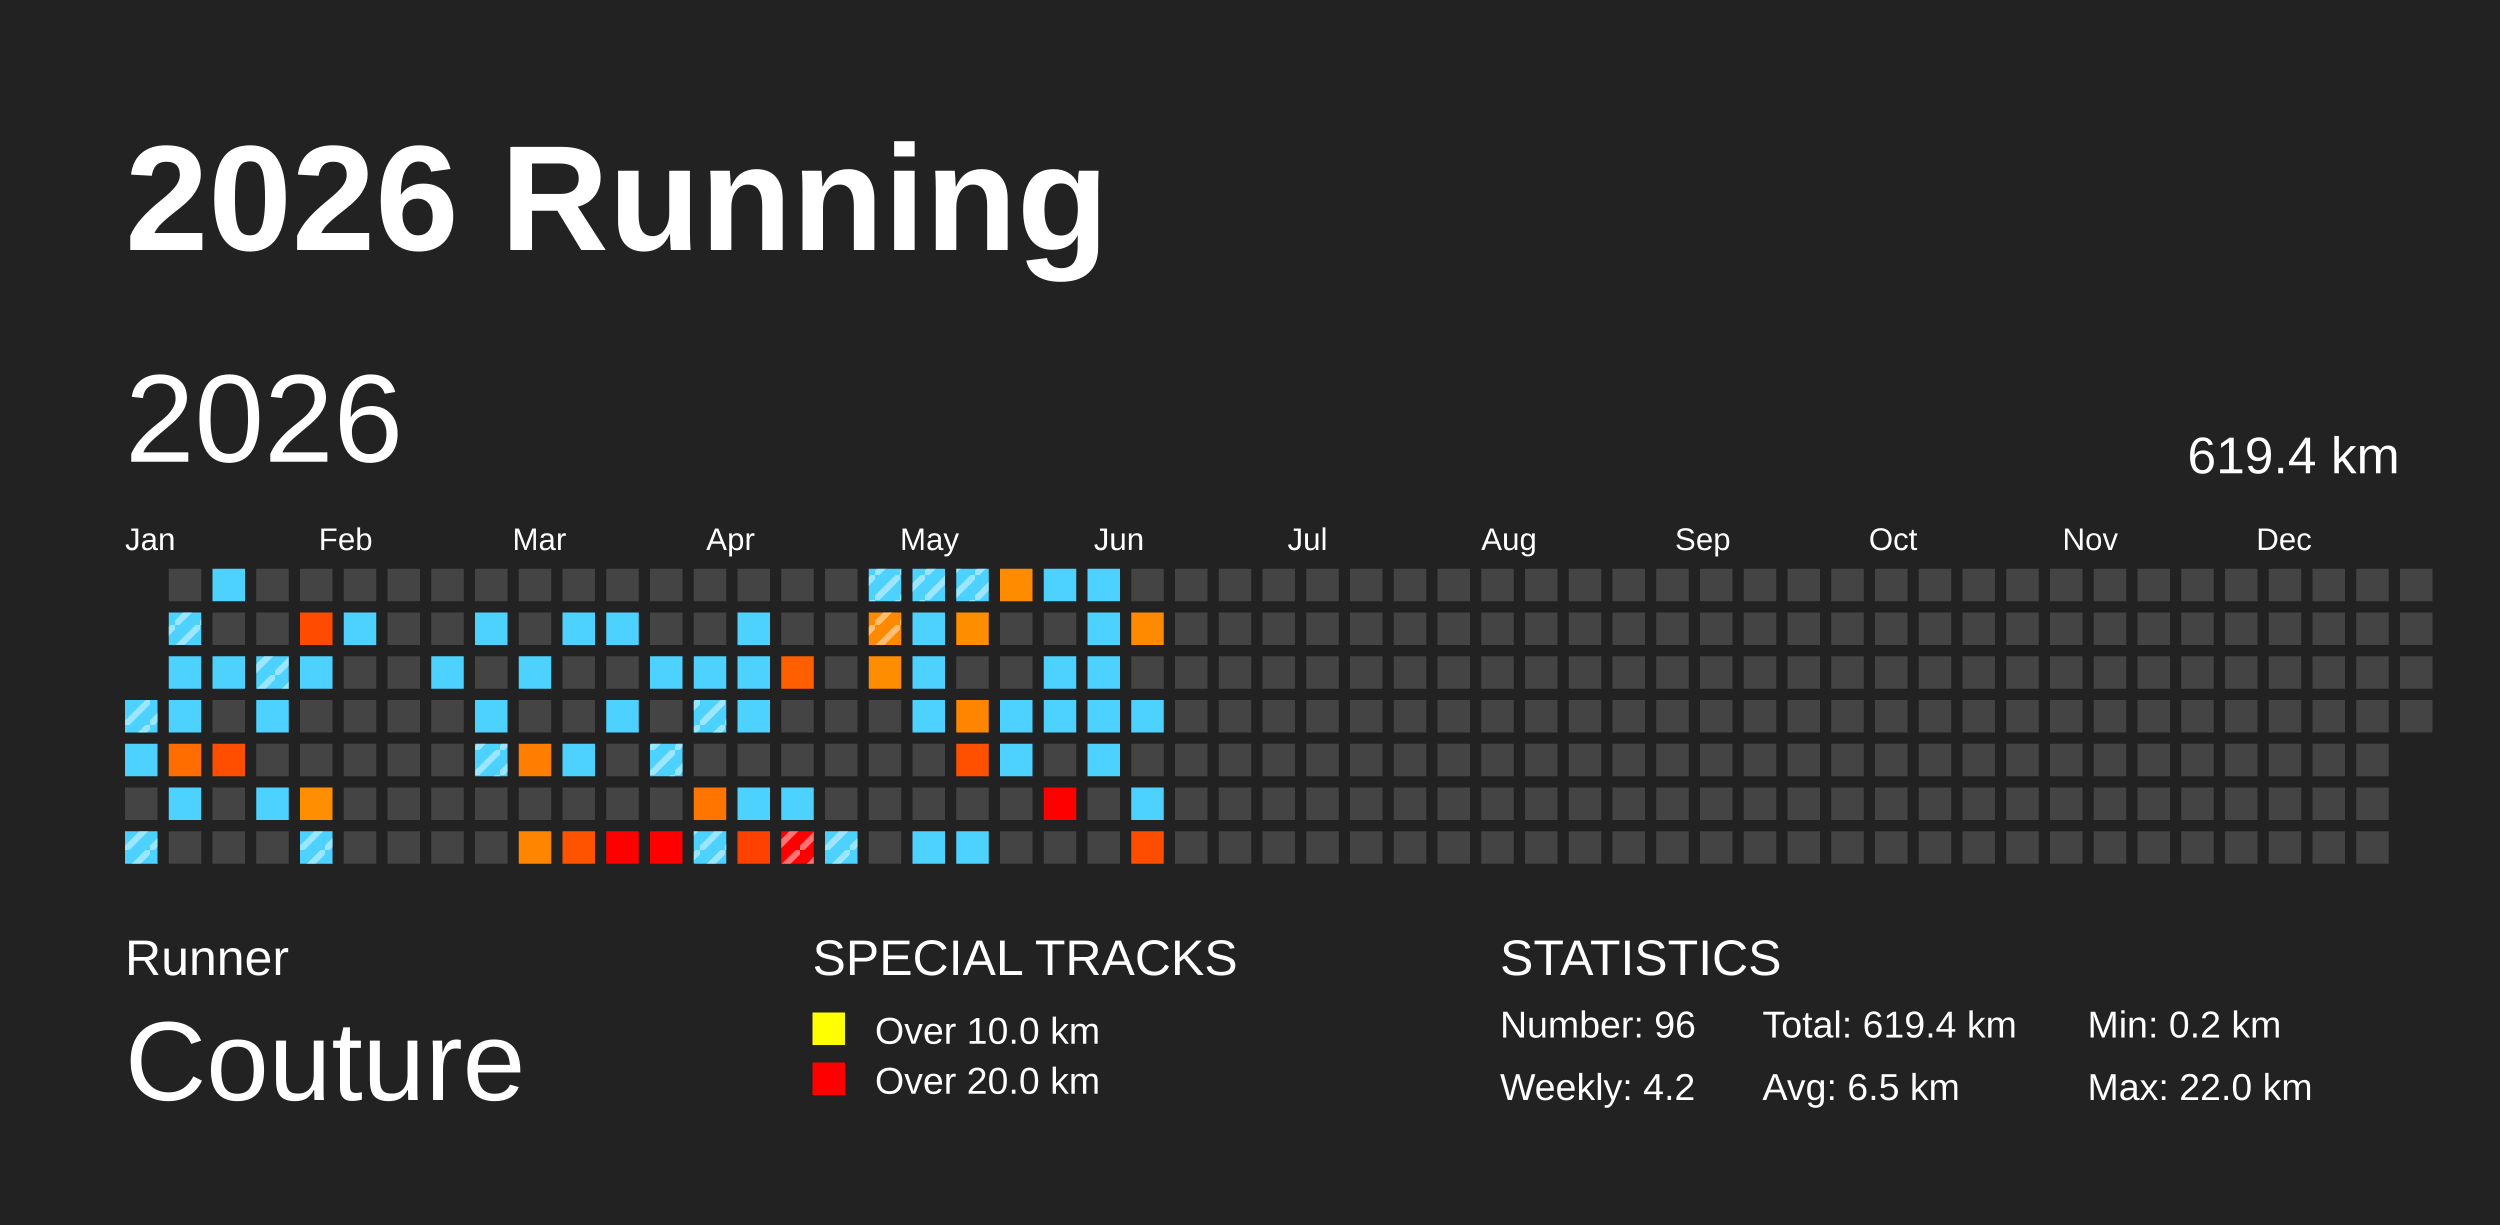
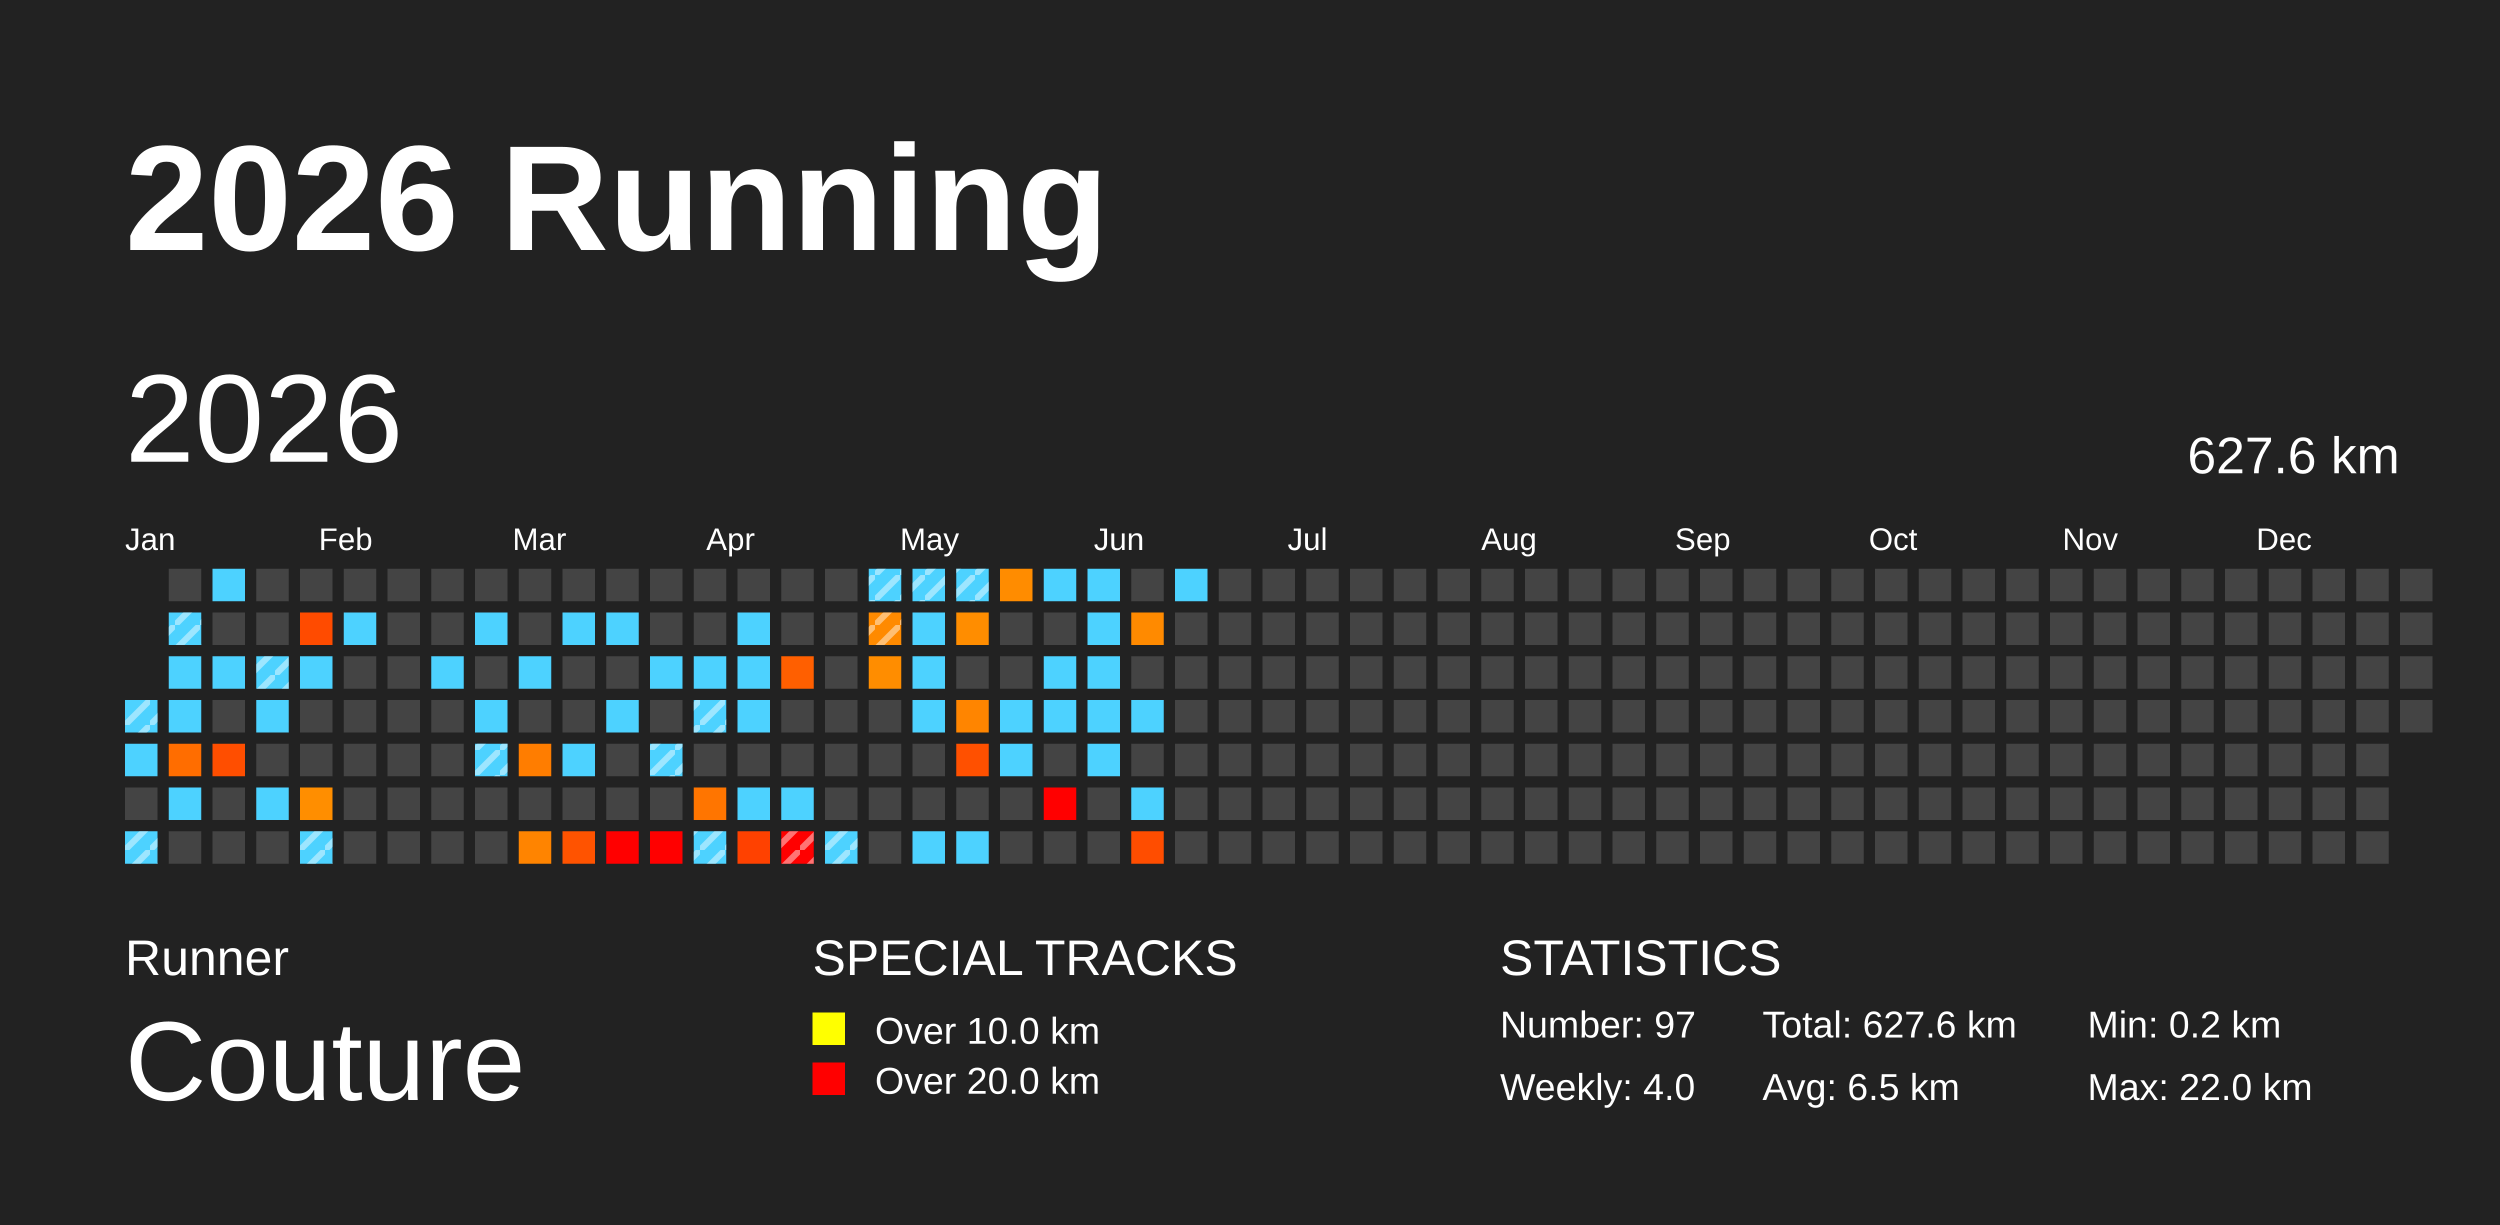
<svg xmlns="http://www.w3.org/2000/svg" baseProfile="full" height="98mm" version="1.1" viewBox="0,0,200,98" width="200mm">
  <defs>
    <pattern height="2" id="indoor-stripe" patternUnits="userSpaceOnUse" width="2">
      <line stroke="white" stroke-opacity="0.45" stroke-width="0.5" x1="0" x2="2" y1="2" y2="0" />
    </pattern>
  </defs>
  <rect fill="#222222" height="98" width="200" x="0" y="0" />
  <text fill="#FFFFFF" style="font-size:12px; font-family:Arial; font-weight:bold;" x="10" y="20">2026 Running</text>
  <text fill="#FFFFFF" style="font-size:4px; font-family:Arial" x="10" y="78">Runner</text>
  <text fill="#FFFFFF" style="font-size:9px; font-family:Arial" x="10" y="88">Couture</text>
  <text fill="#FFFFFF" style="font-size:4px; font-family:Arial" x="65" y="78">SPECIAL TRACKS</text>
  <rect fill="yellow" height="2.6" width="2.6" x="65" y="81" />
  <text fill="#FFFFFF" style="font-size:3px; font-family:Arial" x="70" y="83.5">Over 10.0 km</text>
  <rect fill="red" height="2.6" width="2.6" x="65" y="85" />
  <text fill="#FFFFFF" style="font-size:3px; font-family:Arial" x="70" y="87.5">Over 20.0 km</text>
  <text fill="#FFFFFF" style="font-size:4px; font-family:Arial" x="120" y="78">STATISTICS</text>
-   <text fill="#FFFFFF" style="font-size:3px; font-family:Arial" x="120" y="83">Number: 96</text>
-   <text fill="#FFFFFF" style="font-size:3px; font-family:Arial" x="120" y="88">Weekly: 4.2</text>
-   <text fill="#FFFFFF" style="font-size:3px; font-family:Arial" x="141" y="83">Total: 619.4 km</text>
+   <text fill="#FFFFFF" style="font-size:3px; font-family:Arial" x="120" y="83">Number: 97</text>
+   <text fill="#FFFFFF" style="font-size:3px; font-family:Arial" x="120" y="88">Weekly: 4.0</text>
+   <text fill="#FFFFFF" style="font-size:3px; font-family:Arial" x="141" y="83">Total: 627.6 km</text>
  <text fill="#FFFFFF" style="font-size:3px; font-family:Arial" x="141" y="88">Avg: 6.5 km</text>
  <text fill="#FFFFFF" style="font-size:3px; font-family:Arial" x="167" y="83">Min: 0.2 km</text>
  <text fill="#FFFFFF" style="font-size:3px; font-family:Arial" x="167" y="88">Max: 22.0 km</text>
  <text dominant-baseline="hanging" fill="#FFFFFF" style="font-size:10.0px; font-family:Arial;" x="10" y="30">2026</text>
-   <text dominant-baseline="hanging" fill="#FFFFFF" style="font-size:4.125px; font-family:Arial;" x="175" y="35">619.4 km</text>
+   <text dominant-baseline="hanging" fill="#FFFFFF" style="font-size:4.125px; font-family:Arial;" x="175" y="35">627.6 km</text>
  <text fill="#FFFFFF" style="font-size:2.5px; font-family:Arial" x="10.0" y="44">Jan</text>
  <text fill="#FFFFFF" style="font-size:2.5px; font-family:Arial" x="25.5" y="44">Feb</text>
  <text fill="#FFFFFF" style="font-size:2.5px; font-family:Arial" x="41.0" y="44">Mar</text>
  <text fill="#FFFFFF" style="font-size:2.5px; font-family:Arial" x="56.5" y="44">Apr</text>
  <text fill="#FFFFFF" style="font-size:2.5px; font-family:Arial" x="72.0" y="44">May</text>
  <text fill="#FFFFFF" style="font-size:2.5px; font-family:Arial" x="87.5" y="44">Jun</text>
  <text fill="#FFFFFF" style="font-size:2.5px; font-family:Arial" x="103.0" y="44">Jul</text>
  <text fill="#FFFFFF" style="font-size:2.5px; font-family:Arial" x="118.5" y="44">Aug</text>
  <text fill="#FFFFFF" style="font-size:2.5px; font-family:Arial" x="134.0" y="44">Sep</text>
  <text fill="#FFFFFF" style="font-size:2.5px; font-family:Arial" x="149.5" y="44">Oct</text>
  <text fill="#FFFFFF" style="font-size:2.5px; font-family:Arial" x="165.0" y="44">Nov</text>
  <text fill="#FFFFFF" style="font-size:2.5px; font-family:Arial" x="180.5" y="44">Dec</text>
  <rect fill="#4dd2ff" height="2.6" width="2.6" x="10.0" y="56.0" />
  <rect fill="url(#indoor-stripe)" height="2.6" width="2.6" x="10.0" y="56.0" />
  <rect fill="#4dd2ff" height="2.6" width="2.6" x="10.0" y="59.5" />
  <rect fill="#444444" height="2.6" width="2.6" x="10.0" y="63.0" />
  <rect fill="#4dd2ff" height="2.6" width="2.6" x="10.0" y="66.5" />
  <rect fill="url(#indoor-stripe)" height="2.6" width="2.6" x="10.0" y="66.5" />
  <rect fill="#444444" height="2.6" width="2.6" x="13.5" y="45.5" />
  <rect fill="#4dd2ff" height="2.6" width="2.6" x="13.5" y="49.0" />
  <rect fill="url(#indoor-stripe)" height="2.6" width="2.6" x="13.5" y="49.0" />
  <rect fill="#4dd2ff" height="2.6" width="2.6" x="13.5" y="52.5" />
  <rect fill="#4dd2ff" height="2.6" width="2.6" x="13.5" y="56.0" />
  <rect fill="#ff6d00" height="2.6" width="2.6" x="13.5" y="59.5" />
  <rect fill="#4dd2ff" height="2.6" width="2.6" x="13.5" y="63.0" />
  <rect fill="#444444" height="2.6" width="2.6" x="13.5" y="66.5" />
  <rect fill="#4dd2ff" height="2.6" width="2.6" x="17.0" y="45.5" />
  <rect fill="#444444" height="2.6" width="2.6" x="17.0" y="49.0" />
  <rect fill="#4dd2ff" height="2.6" width="2.6" x="17.0" y="52.5" />
  <rect fill="#444444" height="2.6" width="2.6" x="17.0" y="56.0" />
  <rect fill="#ff4e00" height="2.6" width="2.6" x="17.0" y="59.5" />
  <rect fill="#444444" height="2.6" width="2.6" x="17.0" y="63.0" />
  <rect fill="#444444" height="2.6" width="2.6" x="17.0" y="66.5" />
  <rect fill="#444444" height="2.6" width="2.6" x="20.5" y="45.5" />
  <rect fill="#444444" height="2.6" width="2.6" x="20.5" y="49.0" />
  <rect fill="#4dd2ff" height="2.6" width="2.6" x="20.5" y="52.5" />
  <rect fill="url(#indoor-stripe)" height="2.6" width="2.6" x="20.5" y="52.5" />
  <rect fill="#4dd2ff" height="2.6" width="2.6" x="20.5" y="56.0" />
  <rect fill="#444444" height="2.6" width="2.6" x="20.5" y="59.5" />
  <rect fill="#4dd2ff" height="2.6" width="2.6" x="20.5" y="63.0" />
  <rect fill="#444444" height="2.6" width="2.6" x="20.5" y="66.5" />
  <rect fill="#444444" height="2.6" width="2.6" x="24.0" y="45.5" />
  <rect fill="#ff4b00" height="2.6" width="2.6" x="24.0" y="49.0" />
  <rect fill="#4dd2ff" height="2.6" width="2.6" x="24.0" y="52.5" />
  <rect fill="#444444" height="2.6" width="2.6" x="24.0" y="56.0" />
  <rect fill="#444444" height="2.6" width="2.6" x="24.0" y="59.5" />
  <rect fill="#ff8e00" height="2.6" width="2.6" x="24.0" y="63.0" />
  <rect fill="#4dd2ff" height="2.6" width="2.6" x="24.0" y="66.5" />
  <rect fill="url(#indoor-stripe)" height="2.6" width="2.6" x="24.0" y="66.5" />
  <rect fill="#444444" height="2.6" width="2.6" x="27.5" y="45.5" />
  <rect fill="#4dd2ff" height="2.6" width="2.6" x="27.5" y="49.0" />
  <rect fill="#444444" height="2.6" width="2.6" x="27.5" y="52.5" />
  <rect fill="#444444" height="2.6" width="2.6" x="27.5" y="56.0" />
  <rect fill="#444444" height="2.6" width="2.6" x="27.5" y="59.5" />
  <rect fill="#444444" height="2.6" width="2.6" x="27.5" y="63.0" />
  <rect fill="#444444" height="2.6" width="2.6" x="27.5" y="66.5" />
  <rect fill="#444444" height="2.6" width="2.6" x="31.0" y="45.5" />
  <rect fill="#444444" height="2.6" width="2.6" x="31.0" y="49.0" />
  <rect fill="#444444" height="2.6" width="2.6" x="31.0" y="52.5" />
  <rect fill="#444444" height="2.6" width="2.6" x="31.0" y="56.0" />
  <rect fill="#444444" height="2.6" width="2.6" x="31.0" y="59.5" />
  <rect fill="#444444" height="2.6" width="2.6" x="31.0" y="63.0" />
  <rect fill="#444444" height="2.6" width="2.6" x="31.0" y="66.5" />
  <rect fill="#444444" height="2.6" width="2.6" x="34.5" y="45.5" />
  <rect fill="#444444" height="2.6" width="2.6" x="34.5" y="49.0" />
  <rect fill="#4dd2ff" height="2.6" width="2.6" x="34.5" y="52.5" />
  <rect fill="#444444" height="2.6" width="2.6" x="34.5" y="56.0" />
  <rect fill="#444444" height="2.6" width="2.6" x="34.5" y="59.5" />
  <rect fill="#444444" height="2.6" width="2.6" x="34.5" y="63.0" />
  <rect fill="#444444" height="2.6" width="2.6" x="34.5" y="66.5" />
  <rect fill="#444444" height="2.6" width="2.6" x="38.0" y="45.5" />
  <rect fill="#4dd2ff" height="2.6" width="2.6" x="38.0" y="49.0" />
  <rect fill="#444444" height="2.6" width="2.6" x="38.0" y="52.5" />
  <rect fill="#4dd2ff" height="2.6" width="2.6" x="38.0" y="56.0" />
  <rect fill="#4dd2ff" height="2.6" width="2.6" x="38.0" y="59.5" />
  <rect fill="url(#indoor-stripe)" height="2.6" width="2.6" x="38.0" y="59.5" />
  <rect fill="#444444" height="2.6" width="2.6" x="38.0" y="63.0" />
  <rect fill="#444444" height="2.6" width="2.6" x="38.0" y="66.5" />
  <rect fill="#444444" height="2.6" width="2.6" x="41.5" y="45.5" />
  <rect fill="#444444" height="2.6" width="2.6" x="41.5" y="49.0" />
  <rect fill="#4dd2ff" height="2.6" width="2.6" x="41.5" y="52.5" />
  <rect fill="#444444" height="2.6" width="2.6" x="41.5" y="56.0" />
  <rect fill="#ff7d00" height="2.6" width="2.6" x="41.5" y="59.5" />
  <rect fill="#444444" height="2.6" width="2.6" x="41.5" y="63.0" />
  <rect fill="#ff8400" height="2.6" width="2.6" x="41.5" y="66.5" />
  <rect fill="#444444" height="2.6" width="2.6" x="45.0" y="45.5" />
  <rect fill="#4dd2ff" height="2.6" width="2.6" x="45.0" y="49.0" />
  <rect fill="#444444" height="2.6" width="2.6" x="45.0" y="52.5" />
  <rect fill="#444444" height="2.6" width="2.6" x="45.0" y="56.0" />
  <rect fill="#4dd2ff" height="2.6" width="2.6" x="45.0" y="59.5" />
  <rect fill="#444444" height="2.6" width="2.6" x="45.0" y="63.0" />
  <rect fill="#ff5300" height="2.6" width="2.6" x="45.0" y="66.5" />
  <rect fill="#444444" height="2.6" width="2.6" x="48.5" y="45.5" />
  <rect fill="#4dd2ff" height="2.6" width="2.6" x="48.5" y="49.0" />
  <rect fill="#444444" height="2.6" width="2.6" x="48.5" y="52.5" />
  <rect fill="#4dd2ff" height="2.6" width="2.6" x="48.5" y="56.0" />
  <rect fill="#444444" height="2.6" width="2.6" x="48.5" y="59.5" />
  <rect fill="#444444" height="2.6" width="2.6" x="48.5" y="63.0" />
  <rect fill="red" height="2.6" width="2.6" x="48.5" y="66.5" />
  <rect fill="#444444" height="2.6" width="2.6" x="52.0" y="45.5" />
  <rect fill="#444444" height="2.6" width="2.6" x="52.0" y="49.0" />
  <rect fill="#4dd2ff" height="2.6" width="2.6" x="52.0" y="52.5" />
  <rect fill="#444444" height="2.6" width="2.6" x="52.0" y="56.0" />
  <rect fill="#4dd2ff" height="2.6" width="2.6" x="52.0" y="59.5" />
  <rect fill="url(#indoor-stripe)" height="2.6" width="2.6" x="52.0" y="59.5" />
  <rect fill="#444444" height="2.6" width="2.6" x="52.0" y="63.0" />
  <rect fill="red" height="2.6" width="2.6" x="52.0" y="66.5" />
  <rect fill="#444444" height="2.6" width="2.6" x="55.5" y="45.5" />
  <rect fill="#444444" height="2.6" width="2.6" x="55.5" y="49.0" />
  <rect fill="#4dd2ff" height="2.6" width="2.6" x="55.5" y="52.5" />
  <rect fill="#4dd2ff" height="2.6" width="2.6" x="55.5" y="56.0" />
  <rect fill="url(#indoor-stripe)" height="2.6" width="2.6" x="55.5" y="56.0" />
  <rect fill="#444444" height="2.6" width="2.6" x="55.5" y="59.5" />
  <rect fill="#ff7500" height="2.6" width="2.6" x="55.5" y="63.0" />
  <rect fill="#4dd2ff" height="2.6" width="2.6" x="55.5" y="66.5" />
  <rect fill="url(#indoor-stripe)" height="2.6" width="2.6" x="55.5" y="66.5" />
  <rect fill="#444444" height="2.6" width="2.6" x="59.0" y="45.5" />
  <rect fill="#4dd2ff" height="2.6" width="2.6" x="59.0" y="49.0" />
  <rect fill="#4dd2ff" height="2.6" width="2.6" x="59.0" y="52.5" />
  <rect fill="#4dd2ff" height="2.6" width="2.6" x="59.0" y="56.0" />
  <rect fill="#444444" height="2.6" width="2.6" x="59.0" y="59.5" />
  <rect fill="#4dd2ff" height="2.6" width="2.6" x="59.0" y="63.0" />
  <rect fill="#ff4100" height="2.6" width="2.6" x="59.0" y="66.5" />
  <rect fill="#444444" height="2.6" width="2.6" x="62.5" y="45.5" />
  <rect fill="#444444" height="2.6" width="2.6" x="62.5" y="49.0" />
  <rect fill="#ff5f00" height="2.6" width="2.6" x="62.5" y="52.5" />
  <rect fill="#444444" height="2.6" width="2.6" x="62.5" y="56.0" />
  <rect fill="#444444" height="2.6" width="2.6" x="62.5" y="59.5" />
  <rect fill="#4dd2ff" height="2.6" width="2.6" x="62.5" y="63.0" />
  <rect fill="red" height="2.6" width="2.6" x="62.5" y="66.5" />
  <rect fill="url(#indoor-stripe)" height="2.6" width="2.6" x="62.5" y="66.5" />
  <rect fill="#444444" height="2.6" width="2.6" x="66.0" y="45.5" />
  <rect fill="#444444" height="2.6" width="2.6" x="66.0" y="49.0" />
  <rect fill="#444444" height="2.6" width="2.6" x="66.0" y="52.5" />
  <rect fill="#444444" height="2.6" width="2.6" x="66.0" y="56.0" />
  <rect fill="#444444" height="2.6" width="2.6" x="66.0" y="59.5" />
  <rect fill="#444444" height="2.6" width="2.6" x="66.0" y="63.0" />
  <rect fill="#4dd2ff" height="2.6" width="2.6" x="66.0" y="66.5" />
  <rect fill="url(#indoor-stripe)" height="2.6" width="2.6" x="66.0" y="66.5" />
  <rect fill="#4dd2ff" height="2.6" width="2.6" x="69.5" y="45.5" />
  <rect fill="url(#indoor-stripe)" height="2.6" width="2.6" x="69.5" y="45.5" />
  <rect fill="#ff8a00" height="2.6" width="2.6" x="69.5" y="49.0" />
  <rect fill="url(#indoor-stripe)" height="2.6" width="2.6" x="69.5" y="49.0" />
  <rect fill="#ff8d00" height="2.6" width="2.6" x="69.5" y="52.5" />
  <rect fill="#444444" height="2.6" width="2.6" x="69.5" y="56.0" />
  <rect fill="#444444" height="2.6" width="2.6" x="69.5" y="59.5" />
  <rect fill="#444444" height="2.6" width="2.6" x="69.5" y="63.0" />
  <rect fill="#444444" height="2.6" width="2.6" x="69.5" y="66.5" />
  <rect fill="#4dd2ff" height="2.6" width="2.6" x="73.0" y="45.5" />
  <rect fill="url(#indoor-stripe)" height="2.6" width="2.6" x="73.0" y="45.5" />
  <rect fill="#4dd2ff" height="2.6" width="2.6" x="73.0" y="49.0" />
  <rect fill="#4dd2ff" height="2.6" width="2.6" x="73.0" y="52.5" />
  <rect fill="#4dd2ff" height="2.6" width="2.6" x="73.0" y="56.0" />
  <rect fill="#444444" height="2.6" width="2.6" x="73.0" y="59.5" />
  <rect fill="#444444" height="2.6" width="2.6" x="73.0" y="63.0" />
  <rect fill="#4dd2ff" height="2.6" width="2.6" x="73.0" y="66.5" />
  <rect fill="#4dd2ff" height="2.6" width="2.6" x="76.5" y="45.5" />
  <rect fill="url(#indoor-stripe)" height="2.6" width="2.6" x="76.5" y="45.5" />
  <rect fill="#ff8d00" height="2.6" width="2.6" x="76.5" y="49.0" />
  <rect fill="#444444" height="2.6" width="2.6" x="76.5" y="52.5" />
  <rect fill="#ff8500" height="2.6" width="2.6" x="76.5" y="56.0" />
  <rect fill="#ff5000" height="2.6" width="2.6" x="76.5" y="59.5" />
  <rect fill="#444444" height="2.6" width="2.6" x="76.5" y="63.0" />
  <rect fill="#4dd2ff" height="2.6" width="2.6" x="76.5" y="66.5" />
  <rect fill="#ff8c00" height="2.6" width="2.6" x="80.0" y="45.5" />
  <rect fill="#444444" height="2.6" width="2.6" x="80.0" y="49.0" />
  <rect fill="#444444" height="2.6" width="2.6" x="80.0" y="52.5" />
  <rect fill="#4dd2ff" height="2.6" width="2.6" x="80.0" y="56.0" />
  <rect fill="#4dd2ff" height="2.6" width="2.6" x="80.0" y="59.5" />
  <rect fill="#444444" height="2.6" width="2.6" x="80.0" y="63.0" />
  <rect fill="#444444" height="2.6" width="2.6" x="80.0" y="66.5" />
  <rect fill="#4dd2ff" height="2.6" width="2.6" x="83.5" y="45.5" />
  <rect fill="#444444" height="2.6" width="2.6" x="83.5" y="49.0" />
  <rect fill="#4dd2ff" height="2.6" width="2.6" x="83.5" y="52.5" />
  <rect fill="#4dd2ff" height="2.6" width="2.6" x="83.5" y="56.0" />
  <rect fill="#444444" height="2.6" width="2.6" x="83.5" y="59.5" />
  <rect fill="red" height="2.6" width="2.6" x="83.5" y="63.0" />
  <rect fill="#444444" height="2.6" width="2.6" x="83.5" y="66.5" />
  <rect fill="#4dd2ff" height="2.6" width="2.6" x="87.0" y="45.5" />
  <rect fill="#4dd2ff" height="2.6" width="2.6" x="87.0" y="49.0" />
  <rect fill="#4dd2ff" height="2.6" width="2.6" x="87.0" y="52.5" />
  <rect fill="#4dd2ff" height="2.6" width="2.6" x="87.0" y="56.0" />
  <rect fill="#4dd2ff" height="2.6" width="2.6" x="87.0" y="59.5" />
  <rect fill="#444444" height="2.6" width="2.6" x="87.0" y="63.0" />
  <rect fill="#444444" height="2.6" width="2.6" x="87.0" y="66.5" />
  <rect fill="#444444" height="2.6" width="2.6" x="90.5" y="45.5" />
  <rect fill="#ff8a00" height="2.6" width="2.6" x="90.5" y="49.0" />
  <rect fill="#444444" height="2.6" width="2.6" x="90.5" y="52.5" />
  <rect fill="#4dd2ff" height="2.6" width="2.6" x="90.5" y="56.0" />
  <rect fill="#444444" height="2.6" width="2.6" x="90.5" y="59.5" />
  <rect fill="#4dd2ff" height="2.6" width="2.6" x="90.5" y="63.0" />
  <rect fill="#ff4d00" height="2.6" width="2.6" x="90.5" y="66.5" />
-   <rect fill="#444444" height="2.6" width="2.6" x="94.0" y="45.5" />
+   <rect fill="#4dd2ff" height="2.6" width="2.6" x="94.0" y="45.5" />
  <rect fill="#444444" height="2.6" width="2.6" x="94.0" y="49.0" />
  <rect fill="#444444" height="2.6" width="2.6" x="94.0" y="52.5" />
  <rect fill="#444444" height="2.6" width="2.6" x="94.0" y="56.0" />
  <rect fill="#444444" height="2.6" width="2.6" x="94.0" y="59.5" />
  <rect fill="#444444" height="2.6" width="2.6" x="94.0" y="63.0" />
  <rect fill="#444444" height="2.6" width="2.6" x="94.0" y="66.5" />
  <rect fill="#444444" height="2.6" width="2.6" x="97.5" y="45.5" />
  <rect fill="#444444" height="2.6" width="2.6" x="97.5" y="49.0" />
  <rect fill="#444444" height="2.6" width="2.6" x="97.5" y="52.5" />
  <rect fill="#444444" height="2.6" width="2.6" x="97.5" y="56.0" />
  <rect fill="#444444" height="2.6" width="2.6" x="97.5" y="59.5" />
  <rect fill="#444444" height="2.6" width="2.6" x="97.5" y="63.0" />
  <rect fill="#444444" height="2.6" width="2.6" x="97.5" y="66.5" />
  <rect fill="#444444" height="2.6" width="2.6" x="101.0" y="45.5" />
  <rect fill="#444444" height="2.6" width="2.6" x="101.0" y="49.0" />
  <rect fill="#444444" height="2.6" width="2.6" x="101.0" y="52.5" />
  <rect fill="#444444" height="2.6" width="2.6" x="101.0" y="56.0" />
  <rect fill="#444444" height="2.6" width="2.6" x="101.0" y="59.5" />
  <rect fill="#444444" height="2.6" width="2.6" x="101.0" y="63.0" />
  <rect fill="#444444" height="2.6" width="2.6" x="101.0" y="66.5" />
  <rect fill="#444444" height="2.6" width="2.6" x="104.5" y="45.5" />
  <rect fill="#444444" height="2.6" width="2.6" x="104.5" y="49.0" />
  <rect fill="#444444" height="2.6" width="2.6" x="104.5" y="52.5" />
  <rect fill="#444444" height="2.6" width="2.6" x="104.5" y="56.0" />
  <rect fill="#444444" height="2.6" width="2.6" x="104.5" y="59.5" />
  <rect fill="#444444" height="2.6" width="2.6" x="104.5" y="63.0" />
  <rect fill="#444444" height="2.6" width="2.6" x="104.5" y="66.5" />
  <rect fill="#444444" height="2.6" width="2.6" x="108.0" y="45.5" />
  <rect fill="#444444" height="2.6" width="2.6" x="108.0" y="49.0" />
  <rect fill="#444444" height="2.6" width="2.6" x="108.0" y="52.5" />
  <rect fill="#444444" height="2.6" width="2.6" x="108.0" y="56.0" />
  <rect fill="#444444" height="2.6" width="2.6" x="108.0" y="59.5" />
  <rect fill="#444444" height="2.6" width="2.6" x="108.0" y="63.0" />
  <rect fill="#444444" height="2.6" width="2.6" x="108.0" y="66.5" />
  <rect fill="#444444" height="2.6" width="2.6" x="111.5" y="45.5" />
  <rect fill="#444444" height="2.6" width="2.6" x="111.5" y="49.0" />
  <rect fill="#444444" height="2.6" width="2.6" x="111.5" y="52.5" />
  <rect fill="#444444" height="2.6" width="2.6" x="111.5" y="56.0" />
  <rect fill="#444444" height="2.6" width="2.6" x="111.5" y="59.5" />
  <rect fill="#444444" height="2.6" width="2.6" x="111.5" y="63.0" />
  <rect fill="#444444" height="2.6" width="2.6" x="111.5" y="66.5" />
  <rect fill="#444444" height="2.6" width="2.6" x="115.0" y="45.5" />
  <rect fill="#444444" height="2.6" width="2.6" x="115.0" y="49.0" />
  <rect fill="#444444" height="2.6" width="2.6" x="115.0" y="52.5" />
  <rect fill="#444444" height="2.6" width="2.6" x="115.0" y="56.0" />
  <rect fill="#444444" height="2.6" width="2.6" x="115.0" y="59.5" />
  <rect fill="#444444" height="2.6" width="2.6" x="115.0" y="63.0" />
  <rect fill="#444444" height="2.6" width="2.6" x="115.0" y="66.5" />
  <rect fill="#444444" height="2.6" width="2.6" x="118.5" y="45.5" />
  <rect fill="#444444" height="2.6" width="2.6" x="118.5" y="49.0" />
  <rect fill="#444444" height="2.6" width="2.6" x="118.5" y="52.5" />
  <rect fill="#444444" height="2.6" width="2.6" x="118.5" y="56.0" />
  <rect fill="#444444" height="2.6" width="2.6" x="118.5" y="59.5" />
  <rect fill="#444444" height="2.6" width="2.6" x="118.5" y="63.0" />
  <rect fill="#444444" height="2.6" width="2.6" x="118.5" y="66.5" />
  <rect fill="#444444" height="2.6" width="2.6" x="122.0" y="45.5" />
  <rect fill="#444444" height="2.6" width="2.6" x="122.0" y="49.0" />
  <rect fill="#444444" height="2.6" width="2.6" x="122.0" y="52.5" />
  <rect fill="#444444" height="2.6" width="2.6" x="122.0" y="56.0" />
  <rect fill="#444444" height="2.6" width="2.6" x="122.0" y="59.5" />
  <rect fill="#444444" height="2.6" width="2.6" x="122.0" y="63.0" />
  <rect fill="#444444" height="2.6" width="2.6" x="122.0" y="66.5" />
  <rect fill="#444444" height="2.6" width="2.6" x="125.5" y="45.5" />
  <rect fill="#444444" height="2.6" width="2.6" x="125.5" y="49.0" />
  <rect fill="#444444" height="2.6" width="2.6" x="125.5" y="52.5" />
  <rect fill="#444444" height="2.6" width="2.6" x="125.5" y="56.0" />
  <rect fill="#444444" height="2.6" width="2.6" x="125.5" y="59.5" />
  <rect fill="#444444" height="2.6" width="2.6" x="125.5" y="63.0" />
  <rect fill="#444444" height="2.6" width="2.6" x="125.5" y="66.5" />
  <rect fill="#444444" height="2.6" width="2.6" x="129.0" y="45.5" />
  <rect fill="#444444" height="2.6" width="2.6" x="129.0" y="49.0" />
  <rect fill="#444444" height="2.6" width="2.6" x="129.0" y="52.5" />
  <rect fill="#444444" height="2.6" width="2.6" x="129.0" y="56.0" />
  <rect fill="#444444" height="2.6" width="2.6" x="129.0" y="59.5" />
  <rect fill="#444444" height="2.6" width="2.6" x="129.0" y="63.0" />
  <rect fill="#444444" height="2.6" width="2.6" x="129.0" y="66.5" />
  <rect fill="#444444" height="2.6" width="2.6" x="132.5" y="45.5" />
  <rect fill="#444444" height="2.6" width="2.6" x="132.5" y="49.0" />
  <rect fill="#444444" height="2.6" width="2.6" x="132.5" y="52.5" />
  <rect fill="#444444" height="2.6" width="2.6" x="132.5" y="56.0" />
  <rect fill="#444444" height="2.6" width="2.6" x="132.5" y="59.5" />
  <rect fill="#444444" height="2.6" width="2.6" x="132.5" y="63.0" />
  <rect fill="#444444" height="2.6" width="2.6" x="132.5" y="66.5" />
  <rect fill="#444444" height="2.6" width="2.6" x="136.0" y="45.5" />
  <rect fill="#444444" height="2.6" width="2.6" x="136.0" y="49.0" />
  <rect fill="#444444" height="2.6" width="2.6" x="136.0" y="52.5" />
  <rect fill="#444444" height="2.6" width="2.6" x="136.0" y="56.0" />
  <rect fill="#444444" height="2.6" width="2.6" x="136.0" y="59.5" />
  <rect fill="#444444" height="2.6" width="2.6" x="136.0" y="63.0" />
  <rect fill="#444444" height="2.6" width="2.6" x="136.0" y="66.5" />
  <rect fill="#444444" height="2.6" width="2.6" x="139.5" y="45.5" />
  <rect fill="#444444" height="2.6" width="2.6" x="139.5" y="49.0" />
  <rect fill="#444444" height="2.6" width="2.6" x="139.5" y="52.5" />
  <rect fill="#444444" height="2.6" width="2.6" x="139.5" y="56.0" />
  <rect fill="#444444" height="2.6" width="2.6" x="139.5" y="59.5" />
  <rect fill="#444444" height="2.6" width="2.6" x="139.5" y="63.0" />
  <rect fill="#444444" height="2.6" width="2.6" x="139.5" y="66.5" />
  <rect fill="#444444" height="2.6" width="2.6" x="143.0" y="45.5" />
  <rect fill="#444444" height="2.6" width="2.6" x="143.0" y="49.0" />
  <rect fill="#444444" height="2.6" width="2.6" x="143.0" y="52.5" />
  <rect fill="#444444" height="2.6" width="2.6" x="143.0" y="56.0" />
  <rect fill="#444444" height="2.6" width="2.6" x="143.0" y="59.5" />
  <rect fill="#444444" height="2.6" width="2.6" x="143.0" y="63.0" />
  <rect fill="#444444" height="2.6" width="2.6" x="143.0" y="66.5" />
  <rect fill="#444444" height="2.6" width="2.6" x="146.5" y="45.5" />
  <rect fill="#444444" height="2.6" width="2.6" x="146.5" y="49.0" />
  <rect fill="#444444" height="2.6" width="2.6" x="146.5" y="52.5" />
  <rect fill="#444444" height="2.6" width="2.6" x="146.5" y="56.0" />
  <rect fill="#444444" height="2.6" width="2.6" x="146.5" y="59.5" />
  <rect fill="#444444" height="2.6" width="2.6" x="146.5" y="63.0" />
  <rect fill="#444444" height="2.6" width="2.6" x="146.5" y="66.5" />
  <rect fill="#444444" height="2.6" width="2.6" x="150.0" y="45.5" />
  <rect fill="#444444" height="2.6" width="2.6" x="150.0" y="49.0" />
  <rect fill="#444444" height="2.6" width="2.6" x="150.0" y="52.5" />
  <rect fill="#444444" height="2.6" width="2.6" x="150.0" y="56.0" />
  <rect fill="#444444" height="2.6" width="2.6" x="150.0" y="59.5" />
  <rect fill="#444444" height="2.6" width="2.6" x="150.0" y="63.0" />
  <rect fill="#444444" height="2.6" width="2.6" x="150.0" y="66.5" />
  <rect fill="#444444" height="2.6" width="2.6" x="153.5" y="45.5" />
  <rect fill="#444444" height="2.6" width="2.6" x="153.5" y="49.0" />
  <rect fill="#444444" height="2.6" width="2.6" x="153.5" y="52.5" />
  <rect fill="#444444" height="2.6" width="2.6" x="153.5" y="56.0" />
  <rect fill="#444444" height="2.6" width="2.6" x="153.5" y="59.5" />
  <rect fill="#444444" height="2.6" width="2.6" x="153.5" y="63.0" />
  <rect fill="#444444" height="2.6" width="2.6" x="153.5" y="66.5" />
  <rect fill="#444444" height="2.6" width="2.6" x="157.0" y="45.5" />
  <rect fill="#444444" height="2.6" width="2.6" x="157.0" y="49.0" />
  <rect fill="#444444" height="2.6" width="2.6" x="157.0" y="52.5" />
  <rect fill="#444444" height="2.6" width="2.6" x="157.0" y="56.0" />
  <rect fill="#444444" height="2.6" width="2.6" x="157.0" y="59.5" />
  <rect fill="#444444" height="2.6" width="2.6" x="157.0" y="63.0" />
  <rect fill="#444444" height="2.6" width="2.6" x="157.0" y="66.5" />
  <rect fill="#444444" height="2.6" width="2.6" x="160.5" y="45.5" />
  <rect fill="#444444" height="2.6" width="2.6" x="160.5" y="49.0" />
  <rect fill="#444444" height="2.6" width="2.6" x="160.5" y="52.5" />
  <rect fill="#444444" height="2.6" width="2.6" x="160.5" y="56.0" />
  <rect fill="#444444" height="2.6" width="2.6" x="160.5" y="59.5" />
  <rect fill="#444444" height="2.6" width="2.6" x="160.5" y="63.0" />
  <rect fill="#444444" height="2.6" width="2.6" x="160.5" y="66.5" />
  <rect fill="#444444" height="2.6" width="2.6" x="164.0" y="45.5" />
  <rect fill="#444444" height="2.6" width="2.6" x="164.0" y="49.0" />
  <rect fill="#444444" height="2.6" width="2.6" x="164.0" y="52.5" />
  <rect fill="#444444" height="2.6" width="2.6" x="164.0" y="56.0" />
  <rect fill="#444444" height="2.6" width="2.6" x="164.0" y="59.5" />
  <rect fill="#444444" height="2.6" width="2.6" x="164.0" y="63.0" />
  <rect fill="#444444" height="2.6" width="2.6" x="164.0" y="66.5" />
  <rect fill="#444444" height="2.6" width="2.6" x="167.5" y="45.5" />
  <rect fill="#444444" height="2.6" width="2.6" x="167.5" y="49.0" />
  <rect fill="#444444" height="2.6" width="2.6" x="167.5" y="52.5" />
  <rect fill="#444444" height="2.6" width="2.6" x="167.5" y="56.0" />
  <rect fill="#444444" height="2.6" width="2.6" x="167.5" y="59.5" />
  <rect fill="#444444" height="2.6" width="2.6" x="167.5" y="63.0" />
  <rect fill="#444444" height="2.6" width="2.6" x="167.5" y="66.5" />
  <rect fill="#444444" height="2.6" width="2.6" x="171.0" y="45.5" />
  <rect fill="#444444" height="2.6" width="2.6" x="171.0" y="49.0" />
  <rect fill="#444444" height="2.6" width="2.6" x="171.0" y="52.5" />
  <rect fill="#444444" height="2.6" width="2.6" x="171.0" y="56.0" />
  <rect fill="#444444" height="2.6" width="2.6" x="171.0" y="59.5" />
  <rect fill="#444444" height="2.6" width="2.6" x="171.0" y="63.0" />
  <rect fill="#444444" height="2.6" width="2.6" x="171.0" y="66.5" />
  <rect fill="#444444" height="2.6" width="2.6" x="174.5" y="45.5" />
  <rect fill="#444444" height="2.6" width="2.6" x="174.5" y="49.0" />
  <rect fill="#444444" height="2.6" width="2.6" x="174.5" y="52.5" />
  <rect fill="#444444" height="2.6" width="2.6" x="174.5" y="56.0" />
  <rect fill="#444444" height="2.6" width="2.6" x="174.5" y="59.5" />
  <rect fill="#444444" height="2.6" width="2.6" x="174.5" y="63.0" />
  <rect fill="#444444" height="2.6" width="2.6" x="174.5" y="66.5" />
  <rect fill="#444444" height="2.6" width="2.6" x="178.0" y="45.5" />
  <rect fill="#444444" height="2.6" width="2.6" x="178.0" y="49.0" />
  <rect fill="#444444" height="2.6" width="2.6" x="178.0" y="52.5" />
  <rect fill="#444444" height="2.6" width="2.6" x="178.0" y="56.0" />
  <rect fill="#444444" height="2.6" width="2.6" x="178.0" y="59.5" />
  <rect fill="#444444" height="2.6" width="2.6" x="178.0" y="63.0" />
  <rect fill="#444444" height="2.6" width="2.6" x="178.0" y="66.5" />
  <rect fill="#444444" height="2.6" width="2.6" x="181.5" y="45.5" />
  <rect fill="#444444" height="2.6" width="2.6" x="181.5" y="49.0" />
  <rect fill="#444444" height="2.6" width="2.6" x="181.5" y="52.5" />
  <rect fill="#444444" height="2.6" width="2.6" x="181.5" y="56.0" />
  <rect fill="#444444" height="2.6" width="2.6" x="181.5" y="59.5" />
  <rect fill="#444444" height="2.6" width="2.6" x="181.5" y="63.0" />
  <rect fill="#444444" height="2.6" width="2.6" x="181.5" y="66.5" />
  <rect fill="#444444" height="2.6" width="2.6" x="185.0" y="45.5" />
  <rect fill="#444444" height="2.6" width="2.6" x="185.0" y="49.0" />
  <rect fill="#444444" height="2.6" width="2.6" x="185.0" y="52.5" />
  <rect fill="#444444" height="2.6" width="2.6" x="185.0" y="56.0" />
  <rect fill="#444444" height="2.6" width="2.6" x="185.0" y="59.5" />
  <rect fill="#444444" height="2.6" width="2.6" x="185.0" y="63.0" />
  <rect fill="#444444" height="2.6" width="2.6" x="185.0" y="66.5" />
  <rect fill="#444444" height="2.6" width="2.6" x="188.5" y="45.5" />
  <rect fill="#444444" height="2.6" width="2.6" x="188.5" y="49.0" />
  <rect fill="#444444" height="2.6" width="2.6" x="188.5" y="52.5" />
  <rect fill="#444444" height="2.6" width="2.6" x="188.5" y="56.0" />
  <rect fill="#444444" height="2.6" width="2.6" x="188.5" y="59.5" />
  <rect fill="#444444" height="2.6" width="2.6" x="188.5" y="63.0" />
  <rect fill="#444444" height="2.6" width="2.6" x="188.5" y="66.5" />
  <rect fill="#444444" height="2.6" width="2.6" x="192.0" y="45.5" />
  <rect fill="#444444" height="2.6" width="2.6" x="192.0" y="49.0" />
  <rect fill="#444444" height="2.6" width="2.6" x="192.0" y="52.5" />
  <rect fill="#444444" height="2.6" width="2.6" x="192.0" y="56.0" />
</svg>
